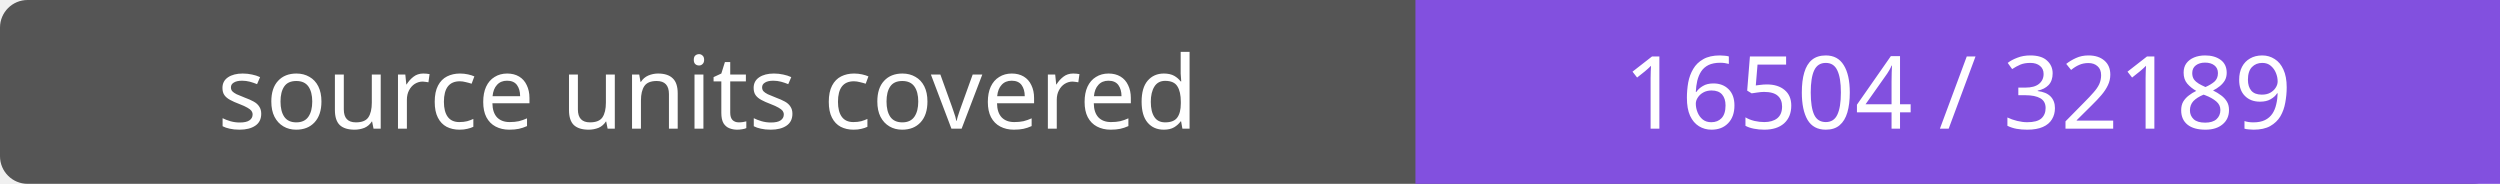
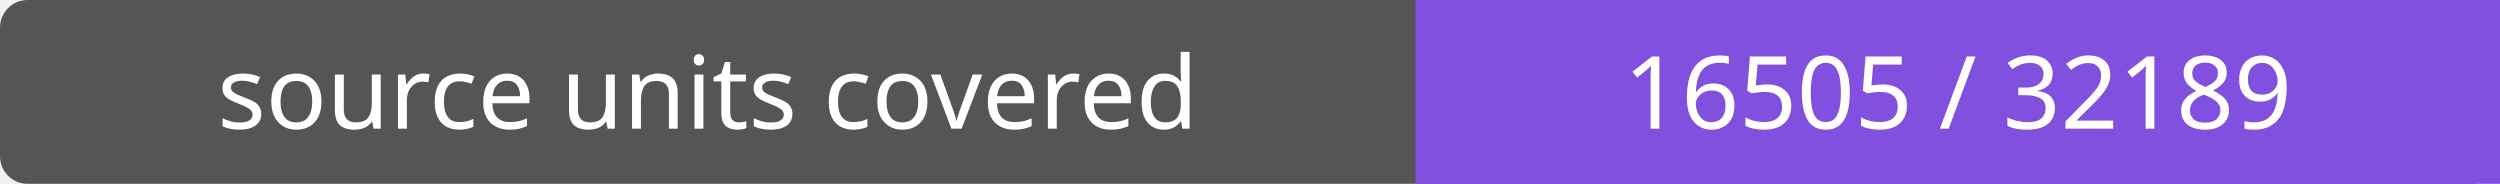
- <svg xmlns="http://www.w3.org/2000/svg" width="272" height="20" role="img" aria-label="source units covered: 16504 / 32189">
+ <svg xmlns="http://www.w3.org/2000/svg" width="272" height="20" role="img" aria-label="source units covered: 16505 / 32189">
  <rect width="272" height="20" rx="3" fill="#555" />
  <path fill="#8250df" d="M154 0h118v20H154z" />
  <g fill="#fff" text-anchor="middle" font-family="Verdana,sans-serif" font-size="11">
    <text x="77.0" y="14">source units covered</text>
-     <text x="213.0" y="14">16504 / 32189</text>
+     <text x="213.0" y="14">16505 / 32189</text>
  </g>
</svg>
